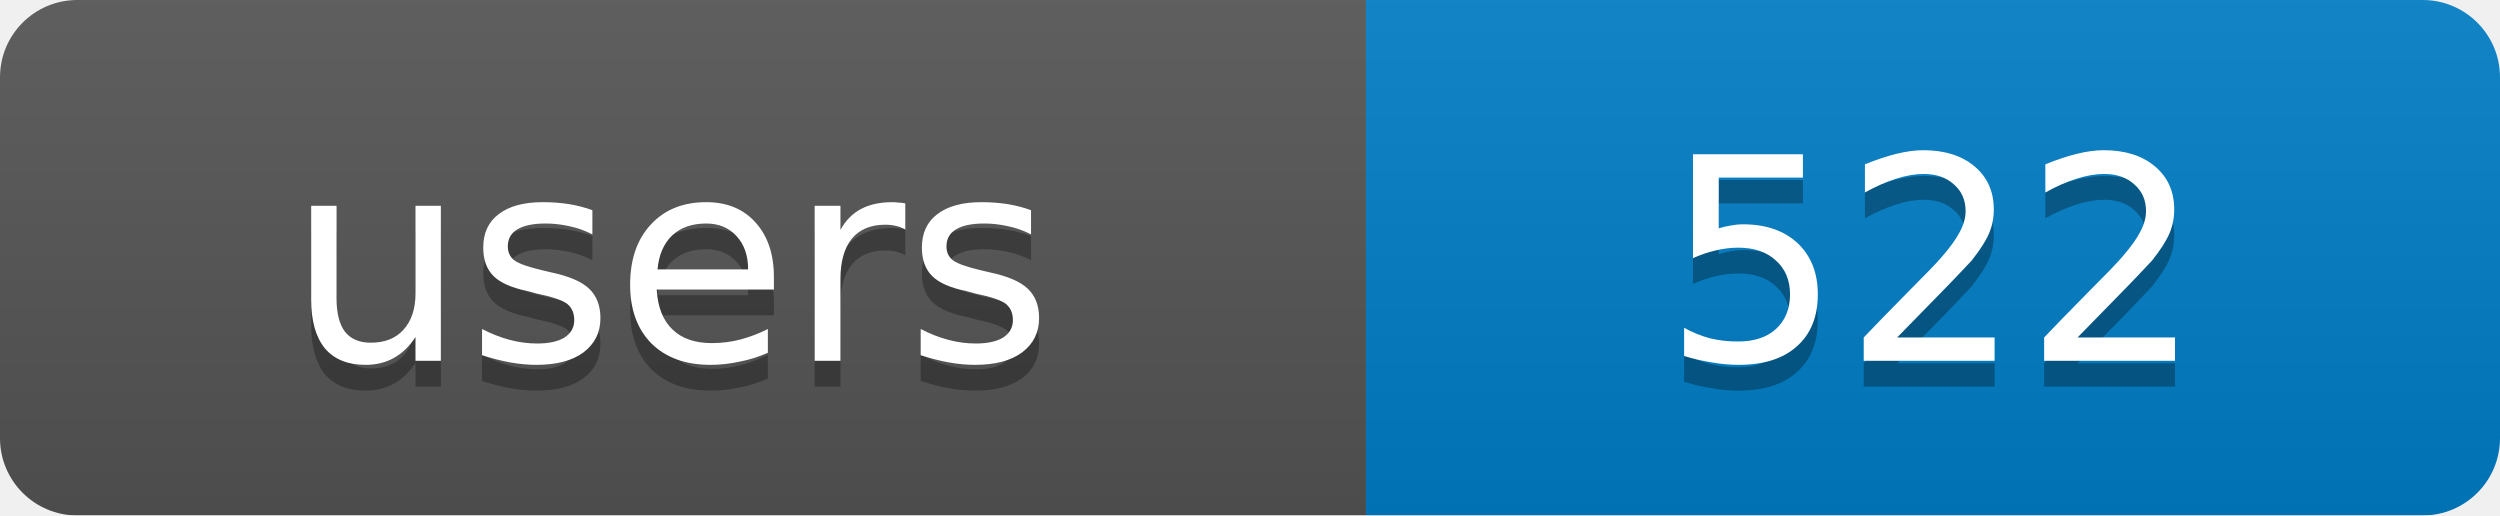
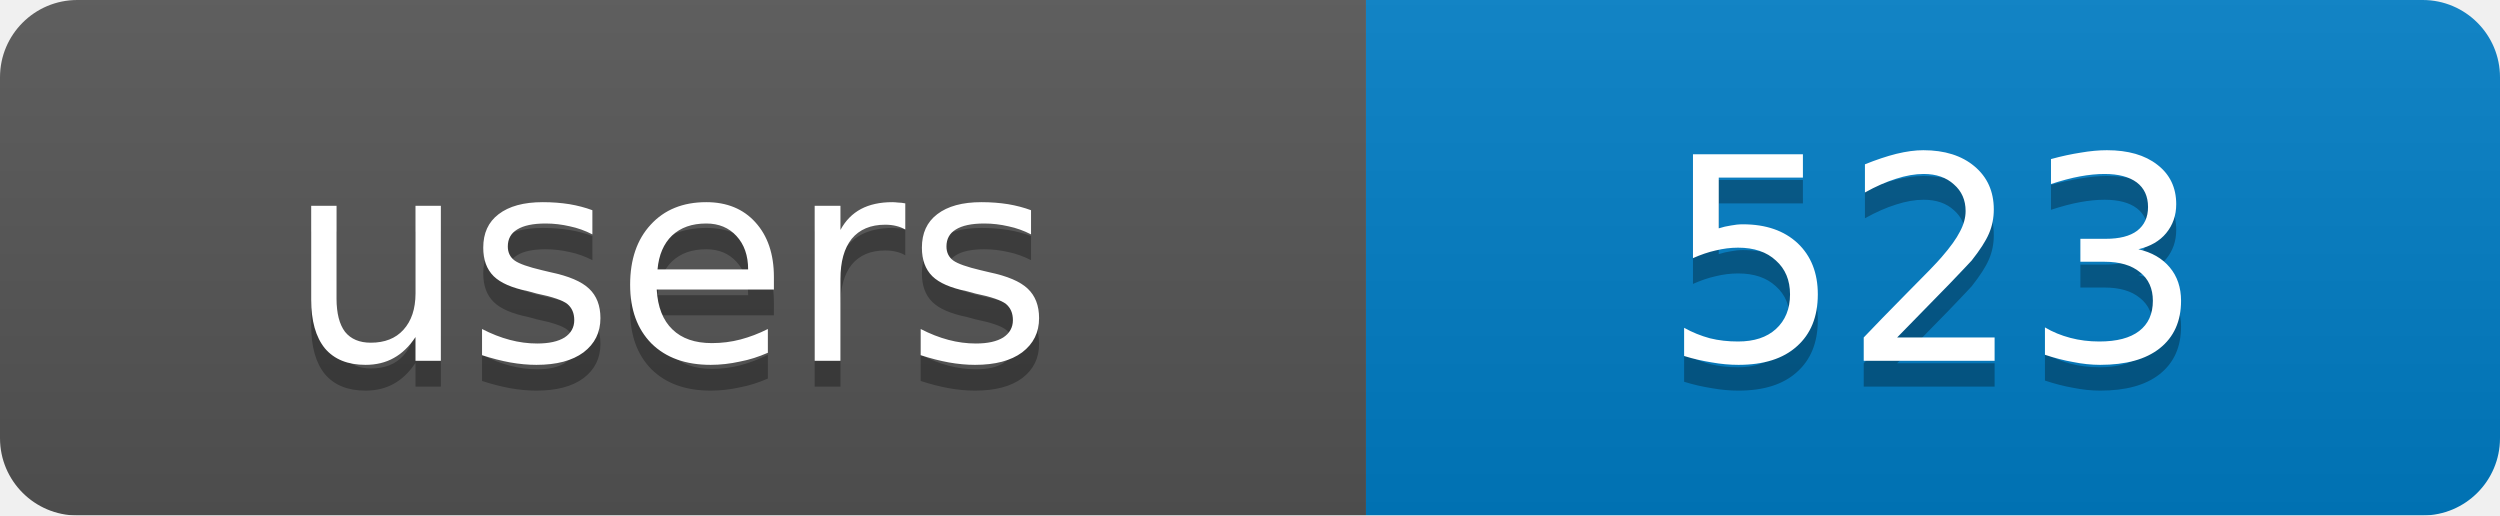
<svg xmlns="http://www.w3.org/2000/svg" width="97" height="20">
  <linearGradient id="b" x2="0" y2="100%">
    <stop offset="0" stop-color="#bbb" stop-opacity=".1" />
    <stop offset="1" stop-opacity=".1" />
  </linearGradient>
  <mask id="a">
    <rect width="97" height="20" rx="3" fill="#fff" />
  </mask>
  <g mask="url(#a)">
    <rect width="53" height="20" fill="#555" />
    <rect x="53" width="44" height="20" fill="#007ec6" />
    <rect width="97" height="20" fill="url(#b)" />
  </g>
  <g fill="#fff" text-anchor="middle" font-family="DejaVu Sans,Verdana,Geneva,sans-serif" font-size="11">
    <text x="26" y="15" fill="#010101" fill-opacity=".3">users</text>
-     <text x="75" y="15" fill="#010101" fill-opacity=".3">522</text>
+     <text x="75" y="15" fill="#010101" fill-opacity=".3">523</text>
    <text x="26" y="14">users</text>
-     <text x="75" y="14">522</text>
+     <text x="75" y="14">523</text>
  </g>
</svg>
